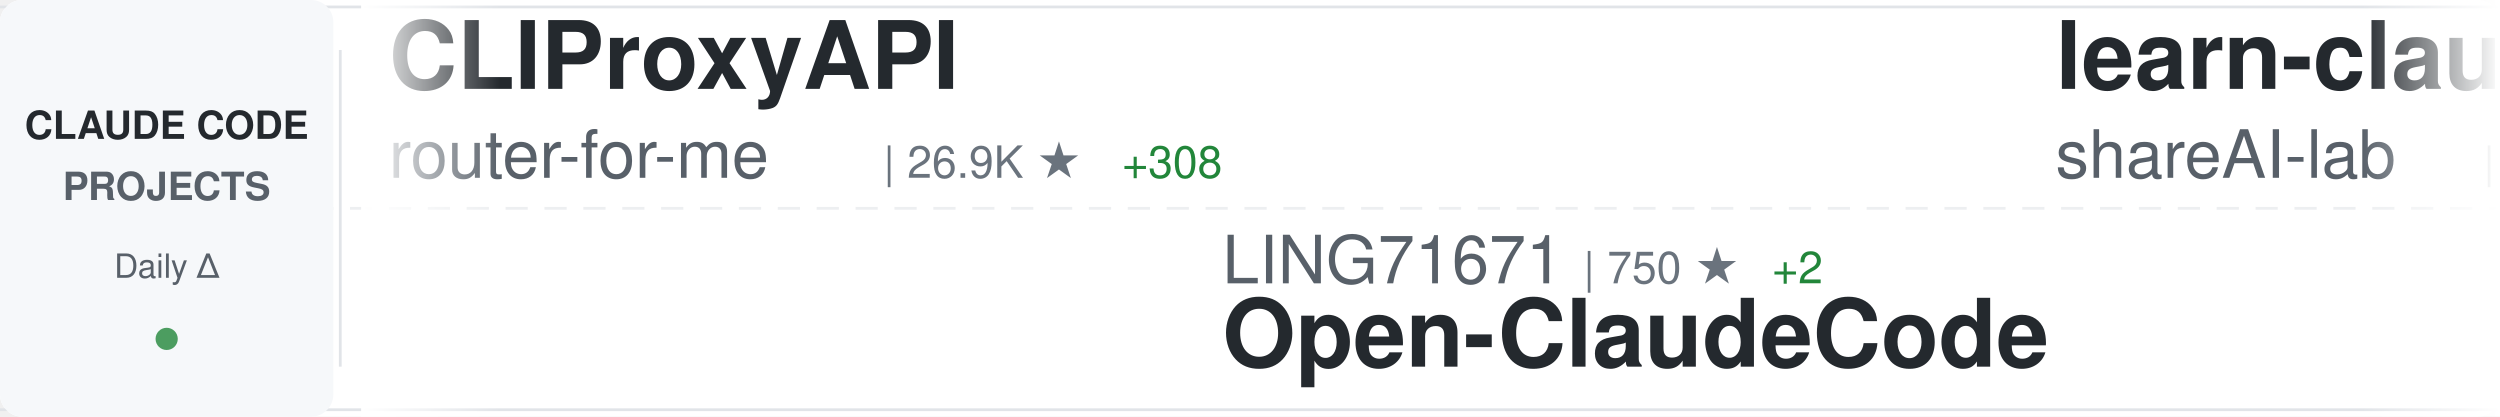
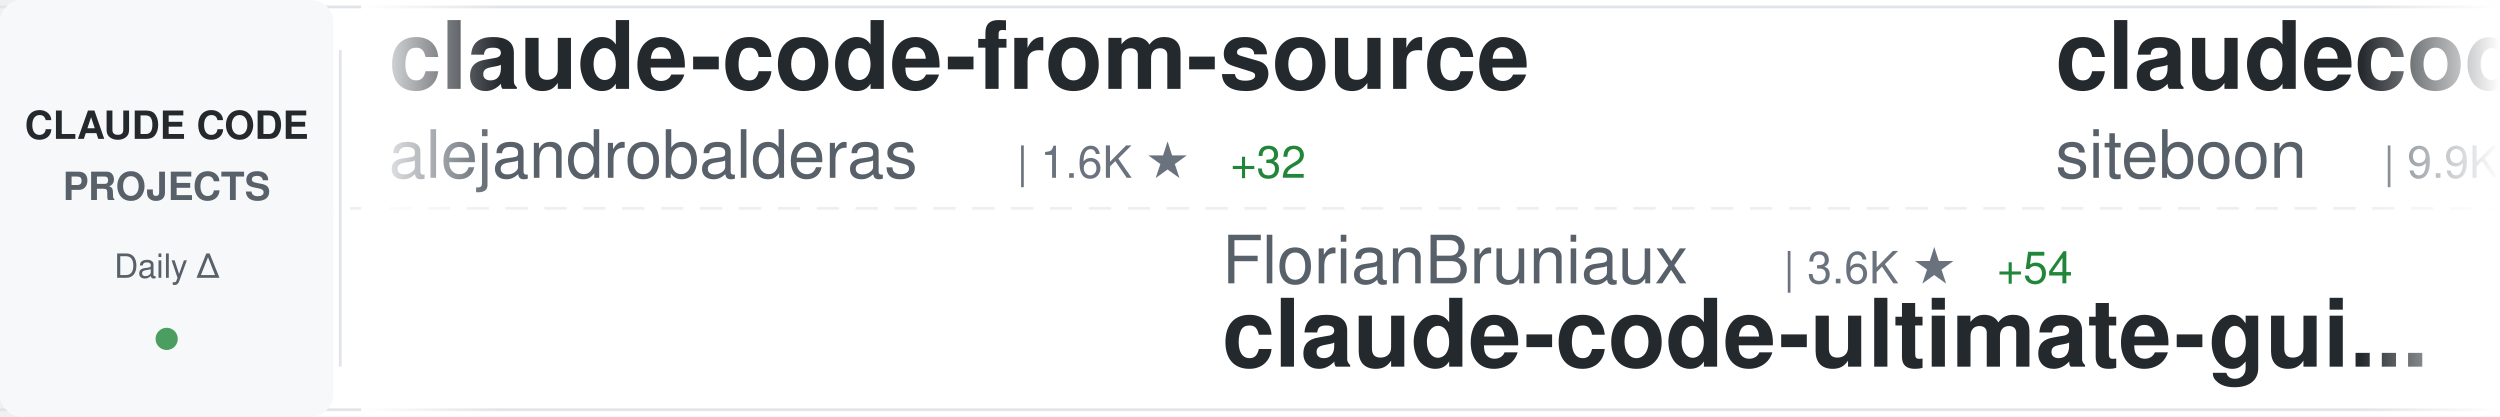
<svg xmlns="http://www.w3.org/2000/svg" width="900" height="150">
  <defs>
    <linearGradient id="awesomeLeftFade" x1="0%" y1="0%" x2="100%" y2="0%">
      <stop offset="0%" style="stop-color:#ffffff;stop-opacity:1" />
      <stop offset="100%" style="stop-color:#ffffff;stop-opacity:0" />
    </linearGradient>
    <linearGradient id="awesomeRightFade" x1="0%" y1="0%" x2="100%" y2="0%">
      <stop offset="0%" style="stop-color:#ffffff;stop-opacity:0" />
      <stop offset="100%" style="stop-color:#ffffff;stop-opacity:1" />
    </linearGradient>
  </defs>
  <rect width="900" height="150" fill="#ffffff" rx="8" />
  <rect x="0" y="2" width="900" height="1" fill="#e1e4e8" />
  <rect x="0" y="147" width="900" height="1" fill="#e1e4e8" />
  <line x1="0" y1="75" x2="900" y2="75" stroke="#e1e4e8" stroke-width="1" stroke-dasharray="8 6" opacity="0.6" />
  <rect x="0" y="0" width="120" height="150" fill="#f6f8fa" rx="8" />
  <text x="60" y="50" font-family="-apple-system, BlinkMacSystemFont, 'Segoe UI', Helvetica, Arial, sans-serif" font-size="14" font-weight="600" fill="#24292e" text-anchor="middle">CLAUDE CODE</text>
  <text x="60" y="72" font-family="-apple-system, BlinkMacSystemFont, 'Segoe UI', Helvetica, Arial, sans-serif" font-size="14" font-weight="600" fill="#586069" text-anchor="middle">PROJECTS</text>
  <text x="60" y="100" font-family="-apple-system, BlinkMacSystemFont, 'Segoe UI', Helvetica, Arial, sans-serif" font-size="12" font-weight="500" fill="#586069" text-anchor="middle">Daily Δ</text>
  <circle cx="60" cy="122" r="4" fill="#22863a" opacity="0.8" />
  <rect x="122" y="18" width="1" height="114" fill="#e1e4e8" />
  <clipPath id="awesomeTickerClip">
    <rect x="130" y="0" width="770" height="150" />
  </clipPath>
  <g clip-path="url(#awesomeTickerClip)">
    <g id="awesomeTickerItems">
      <animateTransform attributeName="transform" attributeType="XML" type="translate" from="0 0" to="-3000 0" dur="54s" repeatCount="indefinite" />
      <g transform="translate(0, 0)">
-         <text x="140" y="32" font-family="-apple-system, BlinkMacSystemFont, 'Segoe UI', Helvetica, Arial, sans-serif" font-size="34" font-weight="600" fill="#24292e">CLIProxyAPI</text>
-         <text x="140" y="64" font-family="-apple-system, BlinkMacSystemFont, 'Segoe UI', Helvetica, Arial, sans-serif" font-size="24" font-weight="400" fill="#586069">router-for-me</text>
-         <text x="318" y="64" font-family="-apple-system, BlinkMacSystemFont, 'Segoe UI', Helvetica, Arial, sans-serif" font-size="16" font-weight="500" fill="#6a737d">| 26.9K ★</text>
-         <text x="404" y="64" font-family="-apple-system, BlinkMacSystemFont, 'Segoe UI', Helvetica, Arial, sans-serif" font-size="16" font-weight="500" fill="#22863a"> +308</text>
+         <text x="140" y="32" font-family="-apple-system, BlinkMacSystemFont, 'Segoe UI', Helvetica, Arial, sans-serif" font-size="34" font-weight="600" fill="#24292e">claude-code-from-source</text>
+         <text x="140" y="64" font-family="-apple-system, BlinkMacSystemFont, 'Segoe UI', Helvetica, Arial, sans-serif" font-size="24" font-weight="400" fill="#586069">alejandrobalderas</text>
+         <text x="366" y="64" font-family="-apple-system, BlinkMacSystemFont, 'Segoe UI', Helvetica, Arial, sans-serif" font-size="16" font-weight="500" fill="#6a737d">| 1.6K ★</text>
+         <text x="443" y="64" font-family="-apple-system, BlinkMacSystemFont, 'Segoe UI', Helvetica, Arial, sans-serif" font-size="16" font-weight="500" fill="#22863a"> +32</text>
      </g>
      <g transform="translate(300, 0)">
-         <text x="140" y="102" font-family="-apple-system, BlinkMacSystemFont, 'Segoe UI', Helvetica, Arial, sans-serif" font-size="24" font-weight="400" fill="#586069">LING71671</text>
-         <text x="270" y="102" font-family="-apple-system, BlinkMacSystemFont, 'Segoe UI', Helvetica, Arial, sans-serif" font-size="16" font-weight="500" fill="#6a737d">| 750 ★</text>
-         <text x="338" y="102" font-family="-apple-system, BlinkMacSystemFont, 'Segoe UI', Helvetica, Arial, sans-serif" font-size="16" font-weight="500" fill="#22863a"> +2</text>
-         <text x="140" y="132" font-family="-apple-system, BlinkMacSystemFont, 'Segoe UI', Helvetica, Arial, sans-serif" font-size="34" font-weight="600" fill="#24292e">Open-ClaudeCode</text>
+         <text x="140" y="102" font-family="-apple-system, BlinkMacSystemFont, 'Segoe UI', Helvetica, Arial, sans-serif" font-size="24" font-weight="400" fill="#586069">FlorianBruniaux</text>
+         <text x="342" y="102" font-family="-apple-system, BlinkMacSystemFont, 'Segoe UI', Helvetica, Arial, sans-serif" font-size="16" font-weight="500" fill="#6a737d">| 3.6K ★</text>
+         <text x="419" y="102" font-family="-apple-system, BlinkMacSystemFont, 'Segoe UI', Helvetica, Arial, sans-serif" font-size="16" font-weight="500" fill="#22863a"> +54</text>
+         <text x="140" y="132" font-family="-apple-system, BlinkMacSystemFont, 'Segoe UI', Helvetica, Arial, sans-serif" font-size="34" font-weight="600" fill="#24292e">claude-code-ultimate-gui...</text>
      </g>
      <g transform="translate(600, 0)">
-         <text x="140" y="32" font-family="-apple-system, BlinkMacSystemFont, 'Segoe UI', Helvetica, Arial, sans-serif" font-size="34" font-weight="600" fill="#24292e">learn-claude-code</text>
-         <text x="140" y="64" font-family="-apple-system, BlinkMacSystemFont, 'Segoe UI', Helvetica, Arial, sans-serif" font-size="24" font-weight="400" fill="#586069">shareAI-lab</text>
-         <text x="294" y="64" font-family="-apple-system, BlinkMacSystemFont, 'Segoe UI', Helvetica, Arial, sans-serif" font-size="16" font-weight="500" fill="#6a737d">| 54.4K ★</text>
-         <text x="380" y="64" font-family="-apple-system, BlinkMacSystemFont, 'Segoe UI', Helvetica, Arial, sans-serif" font-size="16" font-weight="500" fill="#22863a"> +354</text>
+         <text x="140" y="32" font-family="-apple-system, BlinkMacSystemFont, 'Segoe UI', Helvetica, Arial, sans-serif" font-size="34" font-weight="600" fill="#24292e">claudecodeui</text>
+         <text x="140" y="64" font-family="-apple-system, BlinkMacSystemFont, 'Segoe UI', Helvetica, Arial, sans-serif" font-size="24" font-weight="400" fill="#586069">siteboon</text>
+         <text x="258" y="64" font-family="-apple-system, BlinkMacSystemFont, 'Segoe UI', Helvetica, Arial, sans-serif" font-size="16" font-weight="500" fill="#6a737d">| 9.9K ★</text>
+         <text x="335" y="64" font-family="-apple-system, BlinkMacSystemFont, 'Segoe UI', Helvetica, Arial, sans-serif" font-size="16" font-weight="500" fill="#22863a"> +43</text>
      </g>
      <g transform="translate(900, 0)">
-         <text x="140" y="102" font-family="-apple-system, BlinkMacSystemFont, 'Segoe UI', Helvetica, Arial, sans-serif" font-size="24" font-weight="400" fill="#586069">garrytan</text>
-         <text x="258" y="102" font-family="-apple-system, BlinkMacSystemFont, 'Segoe UI', Helvetica, Arial, sans-serif" font-size="16" font-weight="500" fill="#6a737d">| 74.9K ★</text>
-         <text x="344" y="102" font-family="-apple-system, BlinkMacSystemFont, 'Segoe UI', Helvetica, Arial, sans-serif" font-size="16" font-weight="500" fill="#22863a"> +966</text>
-         <text x="140" y="132" font-family="-apple-system, BlinkMacSystemFont, 'Segoe UI', Helvetica, Arial, sans-serif" font-size="34" font-weight="600" fill="#24292e">gstack</text>
+         <text x="140" y="102" font-family="-apple-system, BlinkMacSystemFont, 'Segoe UI', Helvetica, Arial, sans-serif" font-size="24" font-weight="400" fill="#586069">luyao618</text>
+         <text x="258" y="102" font-family="-apple-system, BlinkMacSystemFont, 'Segoe UI', Helvetica, Arial, sans-serif" font-size="16" font-weight="500" fill="#6a737d">| 1.2K ★</text>
+         <text x="335" y="102" font-family="-apple-system, BlinkMacSystemFont, 'Segoe UI', Helvetica, Arial, sans-serif" font-size="16" font-weight="500" fill="#22863a"> +6</text>
+         <text x="140" y="132" font-family="-apple-system, BlinkMacSystemFont, 'Segoe UI', Helvetica, Arial, sans-serif" font-size="34" font-weight="600" fill="#24292e">Claude-Code-Source-Study</text>
      </g>
      <g transform="translate(1200, 0)">
-         <text x="140" y="32" font-family="-apple-system, BlinkMacSystemFont, 'Segoe UI', Helvetica, Arial, sans-serif" font-size="34" font-weight="600" fill="#24292e">claude-code-system-promp...</text>
-         <text x="140" y="64" font-family="-apple-system, BlinkMacSystemFont, 'Segoe UI', Helvetica, Arial, sans-serif" font-size="24" font-weight="400" fill="#586069">Piebald-AI</text>
-         <text x="282" y="64" font-family="-apple-system, BlinkMacSystemFont, 'Segoe UI', Helvetica, Arial, sans-serif" font-size="16" font-weight="500" fill="#6a737d">| 9.1K ★</text>
-         <text x="359" y="64" font-family="-apple-system, BlinkMacSystemFont, 'Segoe UI', Helvetica, Arial, sans-serif" font-size="16" font-weight="500" fill="#22863a"> +44</text>
+         <text x="140" y="32" font-family="-apple-system, BlinkMacSystemFont, 'Segoe UI', Helvetica, Arial, sans-serif" font-size="34" font-weight="600" fill="#24292e">claude-code-telegram</text>
+         <text x="140" y="64" font-family="-apple-system, BlinkMacSystemFont, 'Segoe UI', Helvetica, Arial, sans-serif" font-size="24" font-weight="400" fill="#586069">RichardAtCT</text>
+         <text x="294" y="64" font-family="-apple-system, BlinkMacSystemFont, 'Segoe UI', Helvetica, Arial, sans-serif" font-size="16" font-weight="500" fill="#6a737d">| 2.5K ★</text>
+         <text x="371" y="64" font-family="-apple-system, BlinkMacSystemFont, 'Segoe UI', Helvetica, Arial, sans-serif" font-size="16" font-weight="500" fill="#22863a"> +6</text>
      </g>
      <g transform="translate(1500, 0)">
-         <text x="140" y="102" font-family="-apple-system, BlinkMacSystemFont, 'Segoe UI', Helvetica, Arial, sans-serif" font-size="24" font-weight="400" fill="#586069">musistudio</text>
-         <text x="282" y="102" font-family="-apple-system, BlinkMacSystemFont, 'Segoe UI', Helvetica, Arial, sans-serif" font-size="16" font-weight="500" fill="#6a737d">| 32.5K ★</text>
-         <text x="368" y="102" font-family="-apple-system, BlinkMacSystemFont, 'Segoe UI', Helvetica, Arial, sans-serif" font-size="16" font-weight="500" fill="#22863a"> +70</text>
-         <text x="140" y="132" font-family="-apple-system, BlinkMacSystemFont, 'Segoe UI', Helvetica, Arial, sans-serif" font-size="34" font-weight="600" fill="#24292e">claude-code-router</text>
+         <text x="140" y="102" font-family="-apple-system, BlinkMacSystemFont, 'Segoe UI', Helvetica, Arial, sans-serif" font-size="24" font-weight="400" fill="#586069">frankbria</text>
+         <text x="270" y="102" font-family="-apple-system, BlinkMacSystemFont, 'Segoe UI', Helvetica, Arial, sans-serif" font-size="16" font-weight="500" fill="#6a737d">| 8.7K ★</text>
+         <text x="347" y="102" font-family="-apple-system, BlinkMacSystemFont, 'Segoe UI', Helvetica, Arial, sans-serif" font-size="16" font-weight="500" fill="#22863a"> +19</text>
+         <text x="140" y="132" font-family="-apple-system, BlinkMacSystemFont, 'Segoe UI', Helvetica, Arial, sans-serif" font-size="34" font-weight="600" fill="#24292e">ralph-claude-code</text>
      </g>
      <g transform="translate(1800, 0)">
-         <text x="140" y="32" font-family="-apple-system, BlinkMacSystemFont, 'Segoe UI', Helvetica, Arial, sans-serif" font-size="34" font-weight="600" fill="#24292e">ClaudeCode</text>
-         <text x="140" y="64" font-family="-apple-system, BlinkMacSystemFont, 'Segoe UI', Helvetica, Arial, sans-serif" font-size="24" font-weight="400" fill="#586069">guanshan</text>
-         <text x="258" y="64" font-family="-apple-system, BlinkMacSystemFont, 'Segoe UI', Helvetica, Arial, sans-serif" font-size="16" font-weight="500" fill="#6a737d">| 55 ★</text>
+         <text x="140" y="32" font-family="-apple-system, BlinkMacSystemFont, 'Segoe UI', Helvetica, Arial, sans-serif" font-size="34" font-weight="600" fill="#24292e">claude-code-hooks-master...</text>
+         <text x="140" y="64" font-family="-apple-system, BlinkMacSystemFont, 'Segoe UI', Helvetica, Arial, sans-serif" font-size="24" font-weight="400" fill="#586069">disler</text>
+         <text x="234" y="64" font-family="-apple-system, BlinkMacSystemFont, 'Segoe UI', Helvetica, Arial, sans-serif" font-size="16" font-weight="500" fill="#6a737d">| 3.5K ★</text>
+         <text x="311" y="64" font-family="-apple-system, BlinkMacSystemFont, 'Segoe UI', Helvetica, Arial, sans-serif" font-size="16" font-weight="500" fill="#22863a"> +9</text>
      </g>
      <g transform="translate(2100, 0)">
-         <text x="140" y="102" font-family="-apple-system, BlinkMacSystemFont, 'Segoe UI', Helvetica, Arial, sans-serif" font-size="24" font-weight="400" fill="#586069">AICoderTudou</text>
-         <text x="306" y="102" font-family="-apple-system, BlinkMacSystemFont, 'Segoe UI', Helvetica, Arial, sans-serif" font-size="16" font-weight="500" fill="#6a737d">| 485 ★</text>
-         <text x="374" y="102" font-family="-apple-system, BlinkMacSystemFont, 'Segoe UI', Helvetica, Arial, sans-serif" font-size="16" font-weight="500" fill="#22863a"> +2</text>
-         <text x="140" y="132" font-family="-apple-system, BlinkMacSystemFont, 'Segoe UI', Helvetica, Arial, sans-serif" font-size="34" font-weight="600" fill="#24292e">claude-code-tudou</text>
+         <text x="140" y="102" font-family="-apple-system, BlinkMacSystemFont, 'Segoe UI', Helvetica, Arial, sans-serif" font-size="24" font-weight="400" fill="#586069">Maciek-roboblog</text>
+         <text x="342" y="102" font-family="-apple-system, BlinkMacSystemFont, 'Segoe UI', Helvetica, Arial, sans-serif" font-size="16" font-weight="500" fill="#6a737d">| 7.6K ★</text>
+         <text x="419" y="102" font-family="-apple-system, BlinkMacSystemFont, 'Segoe UI', Helvetica, Arial, sans-serif" font-size="16" font-weight="500" fill="#22863a"> +24</text>
+         <text x="140" y="132" font-family="-apple-system, BlinkMacSystemFont, 'Segoe UI', Helvetica, Arial, sans-serif" font-size="34" font-weight="600" fill="#24292e">Claude-Code-Usage-Monito...</text>
      </g>
      <g transform="translate(2400, 0)">
-         <text x="140" y="32" font-family="-apple-system, BlinkMacSystemFont, 'Segoe UI', Helvetica, Arial, sans-serif" font-size="34" font-weight="600" fill="#24292e">Claude-code</text>
-         <text x="140" y="64" font-family="-apple-system, BlinkMacSystemFont, 'Segoe UI', Helvetica, Arial, sans-serif" font-size="24" font-weight="400" fill="#586069">fazxes</text>
-         <text x="234" y="64" font-family="-apple-system, BlinkMacSystemFont, 'Segoe UI', Helvetica, Arial, sans-serif" font-size="16" font-weight="500" fill="#6a737d">| 207 ★</text>
+         <text x="140" y="32" font-family="-apple-system, BlinkMacSystemFont, 'Segoe UI', Helvetica, Arial, sans-serif" font-size="34" font-weight="600" fill="#24292e">claude-howto</text>
+         <text x="140" y="64" font-family="-apple-system, BlinkMacSystemFont, 'Segoe UI', Helvetica, Arial, sans-serif" font-size="24" font-weight="400" fill="#586069">luongnv89</text>
+         <text x="270" y="64" font-family="-apple-system, BlinkMacSystemFont, 'Segoe UI', Helvetica, Arial, sans-serif" font-size="16" font-weight="500" fill="#6a737d">| 27.4K ★</text>
+         <text x="356" y="64" font-family="-apple-system, BlinkMacSystemFont, 'Segoe UI', Helvetica, Arial, sans-serif" font-size="16" font-weight="500" fill="#22863a"> +225</text>
      </g>
      <g transform="translate(2700, 0)">
-         <text x="140" y="102" font-family="-apple-system, BlinkMacSystemFont, 'Segoe UI', Helvetica, Arial, sans-serif" font-size="24" font-weight="400" fill="#586069">rohitg00</text>
-         <text x="258" y="102" font-family="-apple-system, BlinkMacSystemFont, 'Segoe UI', Helvetica, Arial, sans-serif" font-size="16" font-weight="500" fill="#6a737d">| 1.3K ★</text>
-         <text x="335" y="102" font-family="-apple-system, BlinkMacSystemFont, 'Segoe UI', Helvetica, Arial, sans-serif" font-size="16" font-weight="500" fill="#22863a"> +20</text>
-         <text x="140" y="132" font-family="-apple-system, BlinkMacSystemFont, 'Segoe UI', Helvetica, Arial, sans-serif" font-size="34" font-weight="600" fill="#24292e">awesome-claude-code-tool...</text>
+         <text x="140" y="102" font-family="-apple-system, BlinkMacSystemFont, 'Segoe UI', Helvetica, Arial, sans-serif" font-size="24" font-weight="400" fill="#586069">lorryjovens-hub</text>
+         <text x="342" y="102" font-family="-apple-system, BlinkMacSystemFont, 'Segoe UI', Helvetica, Arial, sans-serif" font-size="16" font-weight="500" fill="#6a737d">| 1.4K ★</text>
+         <text x="419" y="102" font-family="-apple-system, BlinkMacSystemFont, 'Segoe UI', Helvetica, Arial, sans-serif" font-size="16" font-weight="500" fill="#22863a"> +15</text>
+         <text x="140" y="132" font-family="-apple-system, BlinkMacSystemFont, 'Segoe UI', Helvetica, Arial, sans-serif" font-size="34" font-weight="600" fill="#24292e">claude-code-rust</text>
      </g>
      <g transform="translate(3000, 0)">
-         <text x="140" y="32" font-family="-apple-system, BlinkMacSystemFont, 'Segoe UI', Helvetica, Arial, sans-serif" font-size="34" font-weight="600" fill="#24292e">CLIProxyAPI</text>
-         <text x="140" y="64" font-family="-apple-system, BlinkMacSystemFont, 'Segoe UI', Helvetica, Arial, sans-serif" font-size="24" font-weight="400" fill="#586069">router-for-me</text>
-         <text x="318" y="64" font-family="-apple-system, BlinkMacSystemFont, 'Segoe UI', Helvetica, Arial, sans-serif" font-size="16" font-weight="500" fill="#6a737d">| 26.9K ★</text>
-         <text x="404" y="64" font-family="-apple-system, BlinkMacSystemFont, 'Segoe UI', Helvetica, Arial, sans-serif" font-size="16" font-weight="500" fill="#22863a"> +308</text>
+         <text x="140" y="32" font-family="-apple-system, BlinkMacSystemFont, 'Segoe UI', Helvetica, Arial, sans-serif" font-size="34" font-weight="600" fill="#24292e">claude-code-from-source</text>
+         <text x="140" y="64" font-family="-apple-system, BlinkMacSystemFont, 'Segoe UI', Helvetica, Arial, sans-serif" font-size="24" font-weight="400" fill="#586069">alejandrobalderas</text>
+         <text x="366" y="64" font-family="-apple-system, BlinkMacSystemFont, 'Segoe UI', Helvetica, Arial, sans-serif" font-size="16" font-weight="500" fill="#6a737d">| 1.6K ★</text>
+         <text x="443" y="64" font-family="-apple-system, BlinkMacSystemFont, 'Segoe UI', Helvetica, Arial, sans-serif" font-size="16" font-weight="500" fill="#22863a"> +32</text>
      </g>
      <g transform="translate(3300, 0)">
-         <text x="140" y="102" font-family="-apple-system, BlinkMacSystemFont, 'Segoe UI', Helvetica, Arial, sans-serif" font-size="24" font-weight="400" fill="#586069">LING71671</text>
-         <text x="270" y="102" font-family="-apple-system, BlinkMacSystemFont, 'Segoe UI', Helvetica, Arial, sans-serif" font-size="16" font-weight="500" fill="#6a737d">| 750 ★</text>
-         <text x="338" y="102" font-family="-apple-system, BlinkMacSystemFont, 'Segoe UI', Helvetica, Arial, sans-serif" font-size="16" font-weight="500" fill="#22863a"> +2</text>
-         <text x="140" y="132" font-family="-apple-system, BlinkMacSystemFont, 'Segoe UI', Helvetica, Arial, sans-serif" font-size="34" font-weight="600" fill="#24292e">Open-ClaudeCode</text>
+         <text x="140" y="102" font-family="-apple-system, BlinkMacSystemFont, 'Segoe UI', Helvetica, Arial, sans-serif" font-size="24" font-weight="400" fill="#586069">FlorianBruniaux</text>
+         <text x="342" y="102" font-family="-apple-system, BlinkMacSystemFont, 'Segoe UI', Helvetica, Arial, sans-serif" font-size="16" font-weight="500" fill="#6a737d">| 3.6K ★</text>
+         <text x="419" y="102" font-family="-apple-system, BlinkMacSystemFont, 'Segoe UI', Helvetica, Arial, sans-serif" font-size="16" font-weight="500" fill="#22863a"> +54</text>
+         <text x="140" y="132" font-family="-apple-system, BlinkMacSystemFont, 'Segoe UI', Helvetica, Arial, sans-serif" font-size="34" font-weight="600" fill="#24292e">claude-code-ultimate-gui...</text>
      </g>
      <g transform="translate(3600, 0)">
-         <text x="140" y="32" font-family="-apple-system, BlinkMacSystemFont, 'Segoe UI', Helvetica, Arial, sans-serif" font-size="34" font-weight="600" fill="#24292e">learn-claude-code</text>
-         <text x="140" y="64" font-family="-apple-system, BlinkMacSystemFont, 'Segoe UI', Helvetica, Arial, sans-serif" font-size="24" font-weight="400" fill="#586069">shareAI-lab</text>
-         <text x="294" y="64" font-family="-apple-system, BlinkMacSystemFont, 'Segoe UI', Helvetica, Arial, sans-serif" font-size="16" font-weight="500" fill="#6a737d">| 54.4K ★</text>
-         <text x="380" y="64" font-family="-apple-system, BlinkMacSystemFont, 'Segoe UI', Helvetica, Arial, sans-serif" font-size="16" font-weight="500" fill="#22863a"> +354</text>
+         <text x="140" y="32" font-family="-apple-system, BlinkMacSystemFont, 'Segoe UI', Helvetica, Arial, sans-serif" font-size="34" font-weight="600" fill="#24292e">claudecodeui</text>
+         <text x="140" y="64" font-family="-apple-system, BlinkMacSystemFont, 'Segoe UI', Helvetica, Arial, sans-serif" font-size="24" font-weight="400" fill="#586069">siteboon</text>
+         <text x="258" y="64" font-family="-apple-system, BlinkMacSystemFont, 'Segoe UI', Helvetica, Arial, sans-serif" font-size="16" font-weight="500" fill="#6a737d">| 9.9K ★</text>
+         <text x="335" y="64" font-family="-apple-system, BlinkMacSystemFont, 'Segoe UI', Helvetica, Arial, sans-serif" font-size="16" font-weight="500" fill="#22863a"> +43</text>
      </g>
      <g transform="translate(3900, 0)">
-         <text x="140" y="102" font-family="-apple-system, BlinkMacSystemFont, 'Segoe UI', Helvetica, Arial, sans-serif" font-size="24" font-weight="400" fill="#586069">garrytan</text>
-         <text x="258" y="102" font-family="-apple-system, BlinkMacSystemFont, 'Segoe UI', Helvetica, Arial, sans-serif" font-size="16" font-weight="500" fill="#6a737d">| 74.9K ★</text>
-         <text x="344" y="102" font-family="-apple-system, BlinkMacSystemFont, 'Segoe UI', Helvetica, Arial, sans-serif" font-size="16" font-weight="500" fill="#22863a"> +966</text>
-         <text x="140" y="132" font-family="-apple-system, BlinkMacSystemFont, 'Segoe UI', Helvetica, Arial, sans-serif" font-size="34" font-weight="600" fill="#24292e">gstack</text>
+         <text x="140" y="102" font-family="-apple-system, BlinkMacSystemFont, 'Segoe UI', Helvetica, Arial, sans-serif" font-size="24" font-weight="400" fill="#586069">luyao618</text>
+         <text x="258" y="102" font-family="-apple-system, BlinkMacSystemFont, 'Segoe UI', Helvetica, Arial, sans-serif" font-size="16" font-weight="500" fill="#6a737d">| 1.2K ★</text>
+         <text x="335" y="102" font-family="-apple-system, BlinkMacSystemFont, 'Segoe UI', Helvetica, Arial, sans-serif" font-size="16" font-weight="500" fill="#22863a"> +6</text>
+         <text x="140" y="132" font-family="-apple-system, BlinkMacSystemFont, 'Segoe UI', Helvetica, Arial, sans-serif" font-size="34" font-weight="600" fill="#24292e">Claude-Code-Source-Study</text>
      </g>
    </g>
  </g>
  <rect x="130" y="0" width="50" height="150" fill="url(#awesomeLeftFade)" />
  <rect x="850" y="0" width="50" height="150" fill="url(#awesomeRightFade)" />
</svg>
